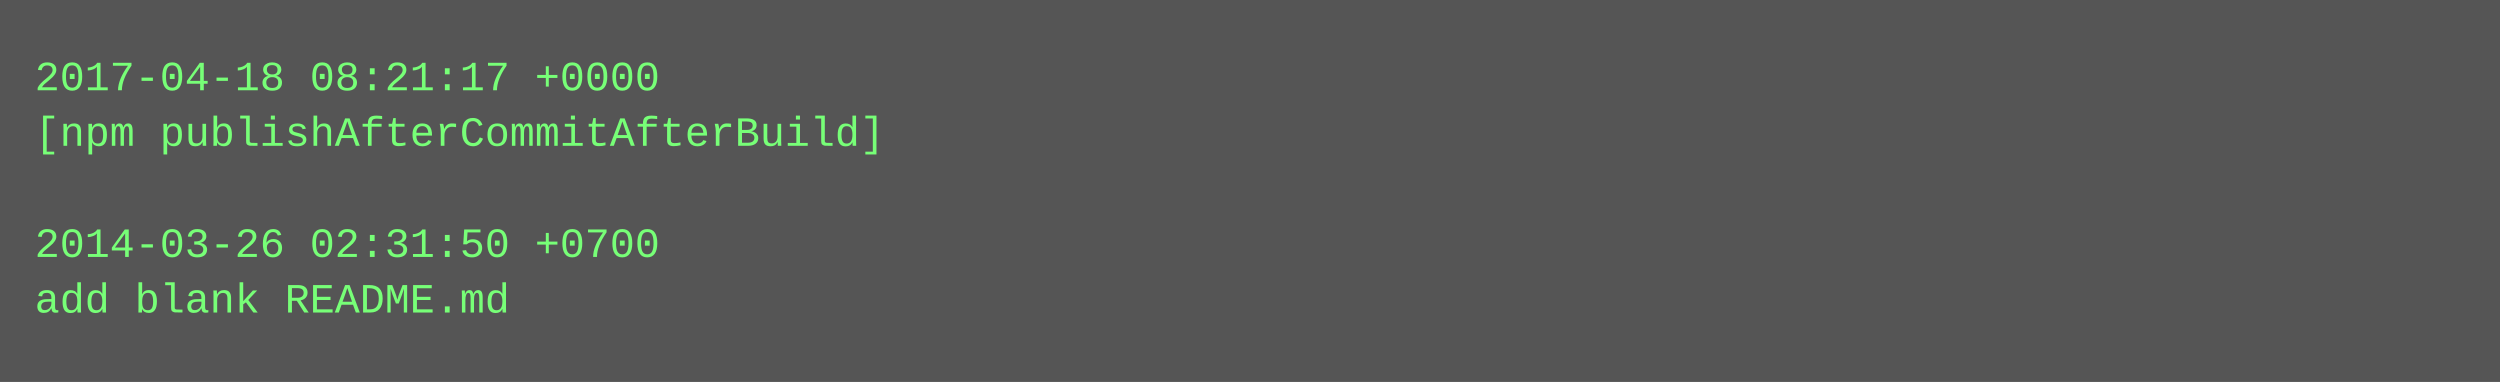
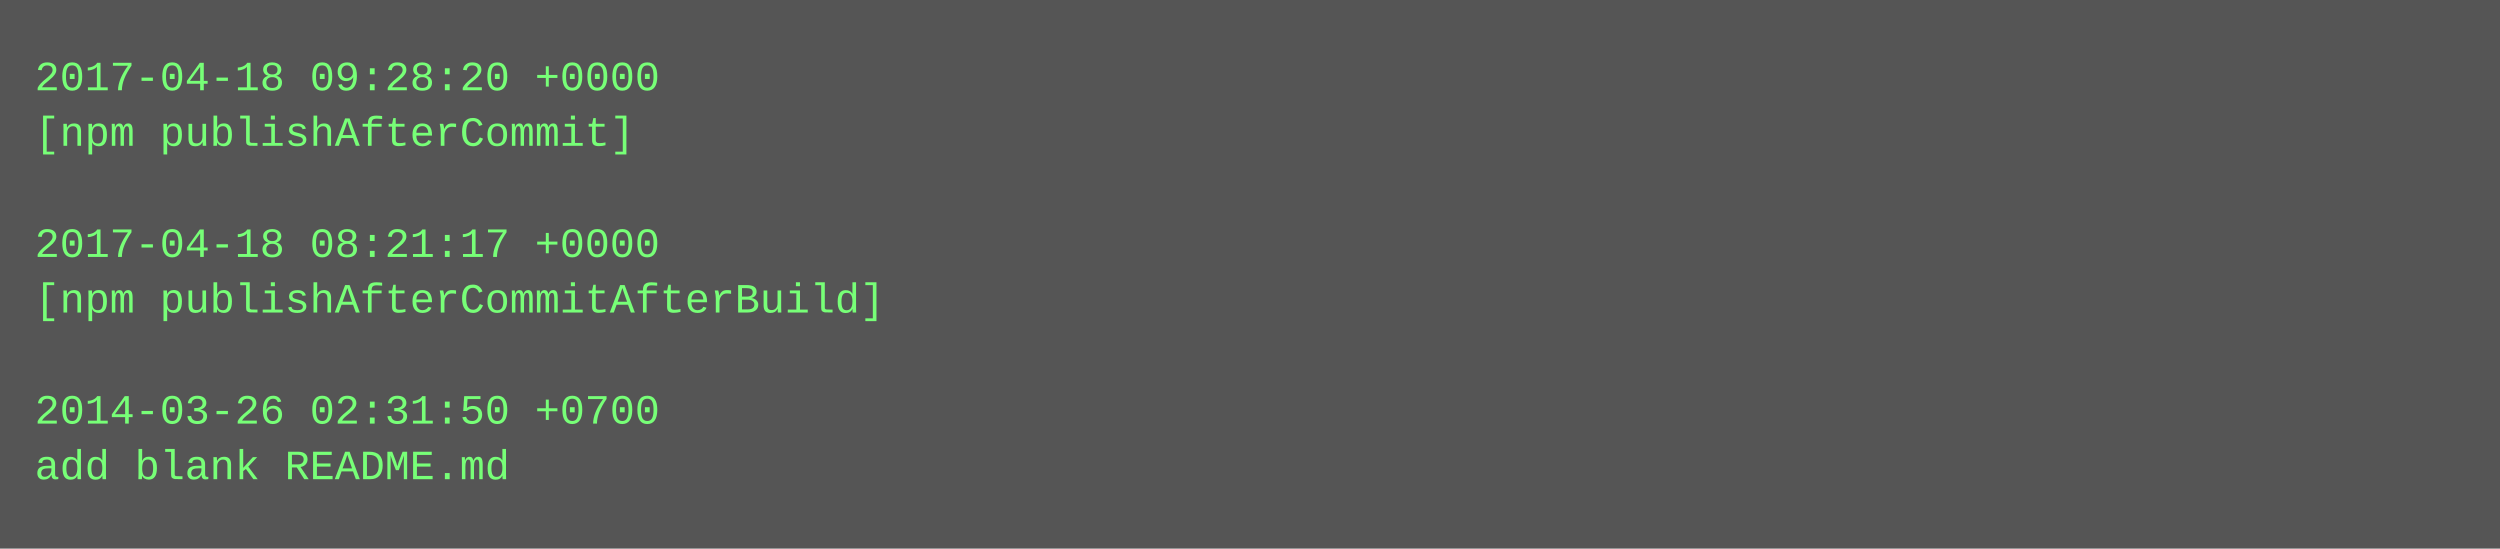
- <svg xmlns="http://www.w3.org/2000/svg" height="110" width="720">
-   <rect height="110" fill="#555" width="720" />
+ <svg xmlns="http://www.w3.org/2000/svg" height="158" width="720">
+   <rect height="158" fill="#555" width="720" />
  <text fill="#7f7" font-family="Courier New" font-size="12" xml:space="preserve">
-     <tspan x="10" y="26">2017-04-18 08:21:17 +0000</tspan>
-     <tspan x="10" y="42">[npm publishAfterCommitAfterBuild]</tspan>
+     <tspan x="10" y="26">2017-04-18 09:28:20 +0000</tspan>
+     <tspan x="10" y="42">[npm publishAfterCommit]</tspan>
    <tspan x="10" y="58" />
-     <tspan x="10" y="74">2014-03-26 02:31:50 +0700</tspan>
-     <tspan x="10" y="90">add blank README.md</tspan>
+     <tspan x="10" y="74">2017-04-18 08:21:17 +0000</tspan>
+     <tspan x="10" y="90">[npm publishAfterCommitAfterBuild]</tspan>
+     <tspan x="10" y="106" />
+     <tspan x="10" y="122">2014-03-26 02:31:50 +0700</tspan>
+     <tspan x="10" y="138">add blank README.md</tspan>
  </text>
</svg>
